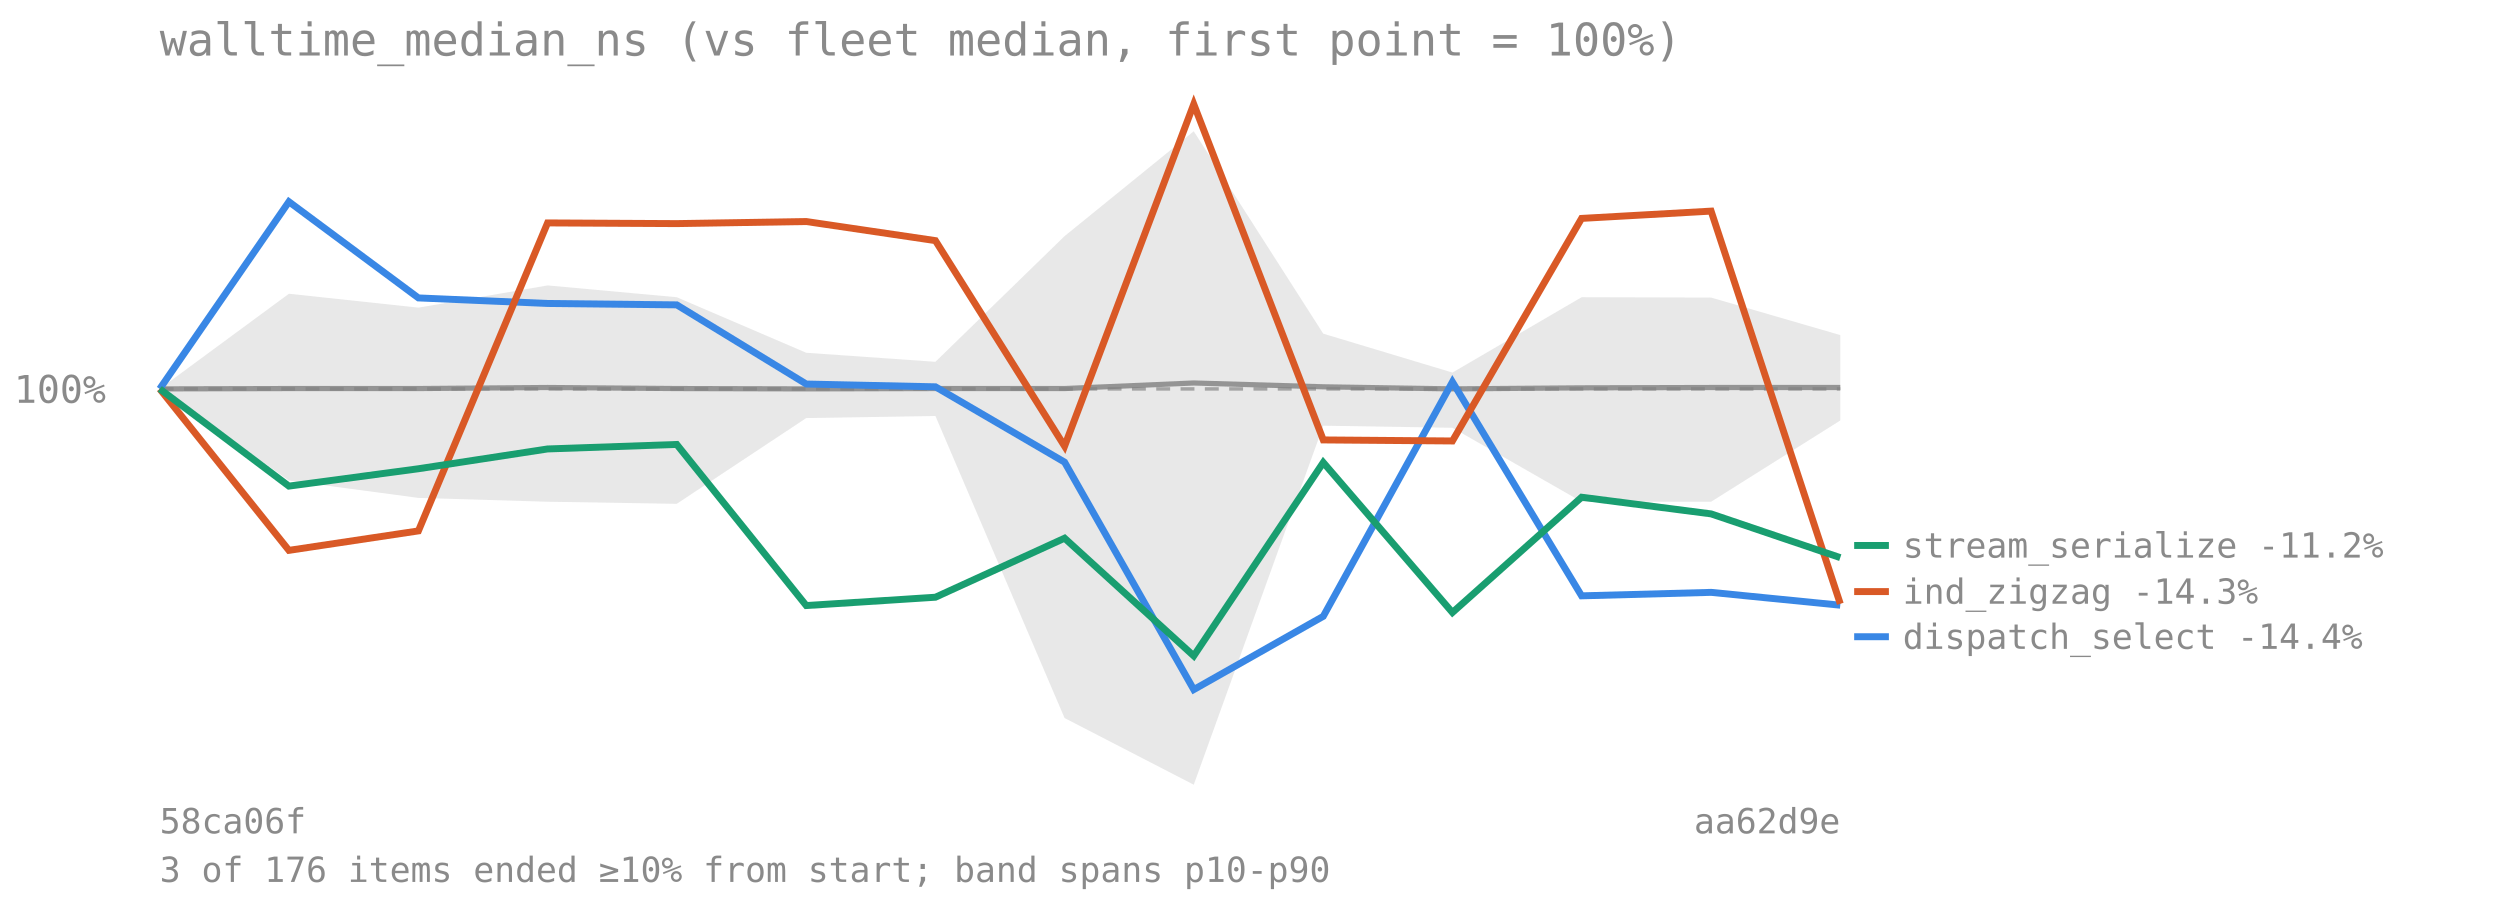
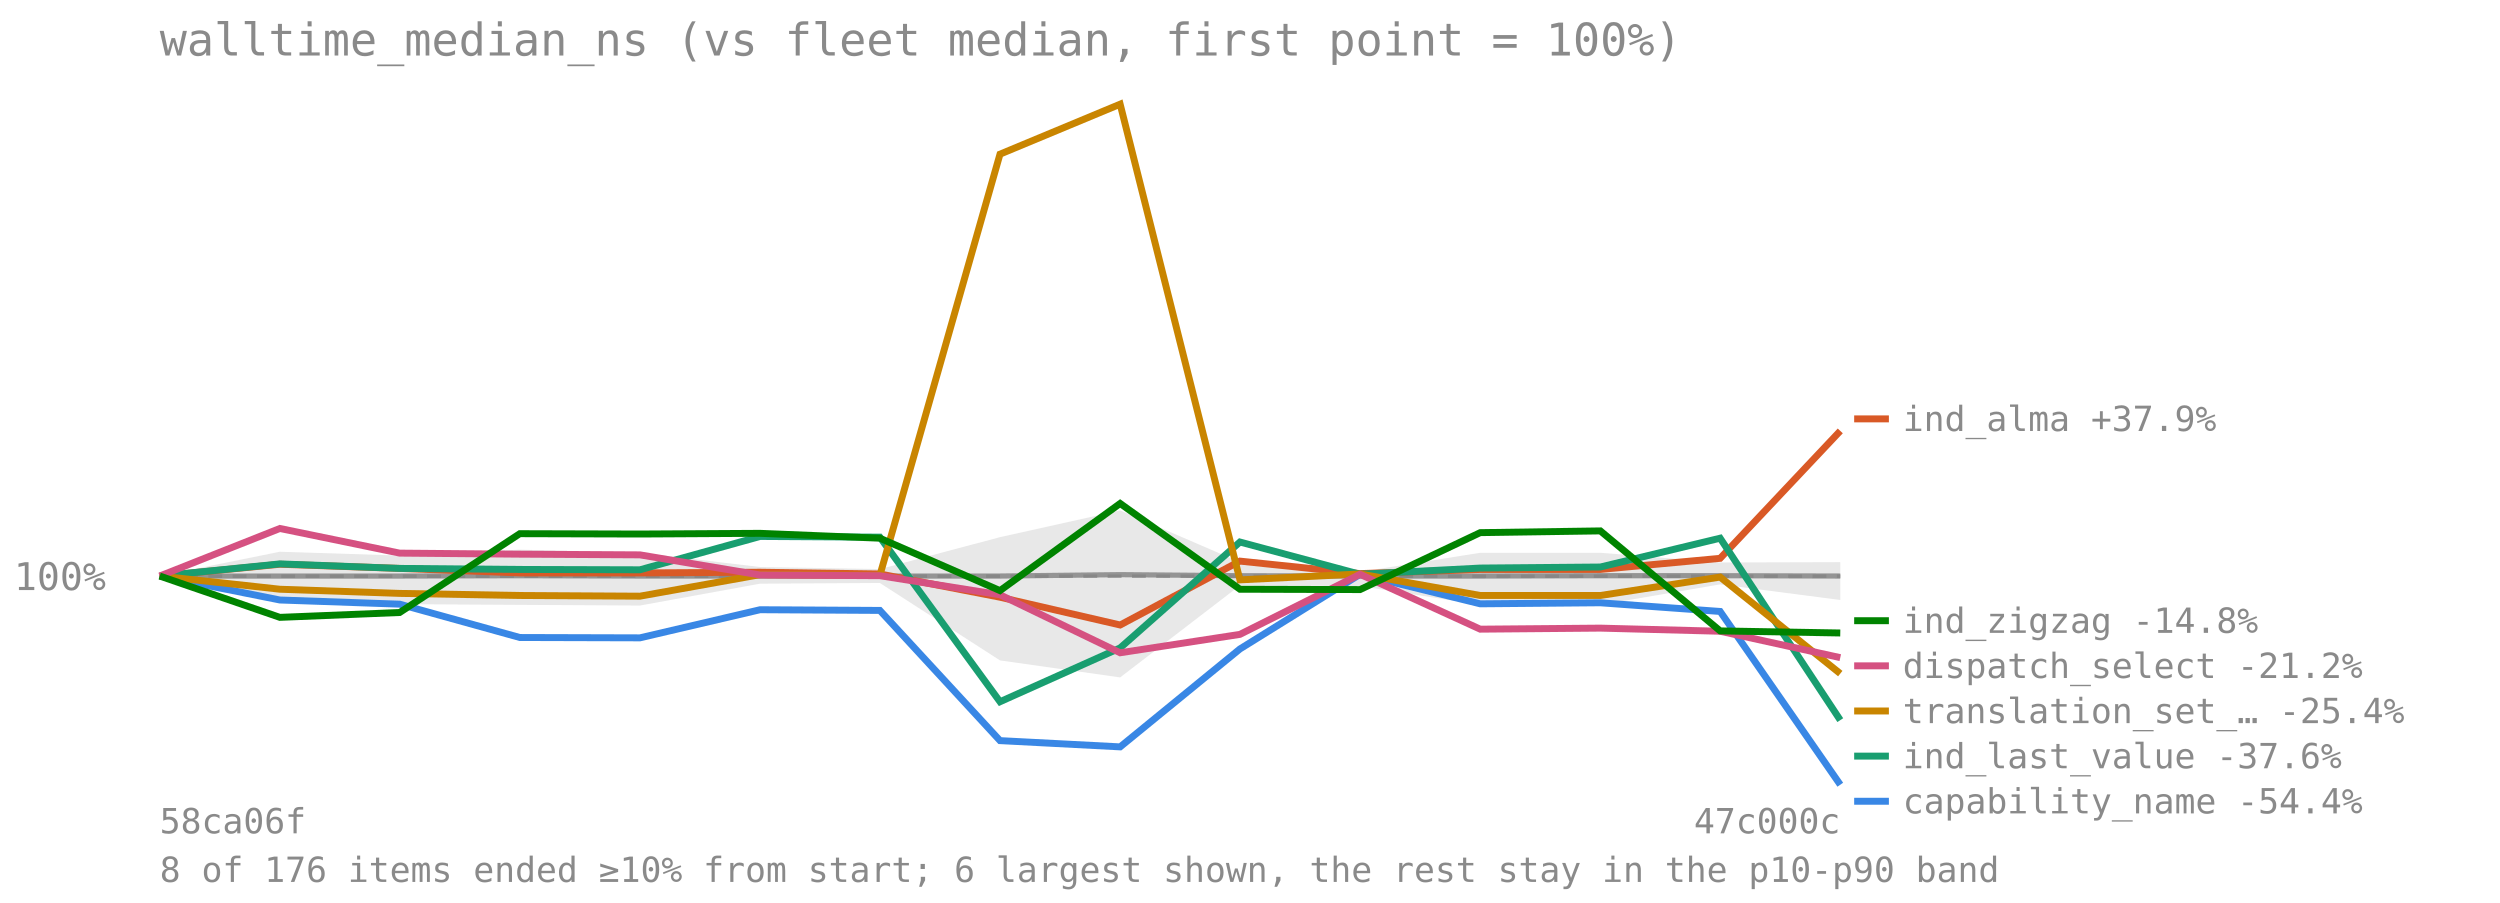
<svg xmlns="http://www.w3.org/2000/svg" viewBox="0 0 720 260" font-family="monospace" font-size="11">
  <text x="46" y="16" font-size="13" fill="#8a8a8a">walltime_median_ns (vs fleet median, first point = 100%)</text>
-   <line x1="46" y1="112.012" x2="530" y2="112.012" stroke="#8a8a8a" stroke-opacity="0.7" stroke-dasharray="4 3" />
-   <text x="4" y="116.012" fill="#8a8a8a">100%</text>
-   <polygon points="46.0,112.0 83.2,84.6 120.5,88.6 157.7,82.2 194.9,85.6 232.2,101.6 269.4,104.2 306.6,68.0 343.8,37.8 381.1,96.1 418.3,107.3 455.5,85.6 492.8,85.7 530.0,96.5 530.0,121.1 492.8,144.5 455.5,144.5 418.3,123.2 381.1,122.6 343.8,226.0 306.6,206.8 269.4,119.8 232.2,120.4 194.9,145.1 157.7,144.5 120.5,143.4 83.2,138.4 46.0,112.0" fill="#808080" fill-opacity="0.18" />
-   <polyline points="46.0,112.0 83.2,111.9 120.5,111.9 157.7,111.6 194.9,111.9 232.2,112.0 269.4,111.9 306.6,111.9 343.8,110.3 381.1,111.4 418.3,112.0 455.5,111.7 492.8,111.6 530.0,111.6" fill="none" stroke="#808080" stroke-width="1.5" stroke-opacity="0.8" />
-   <polyline points="46.0,112.0 83.2,58.1 120.5,85.8 157.7,87.4 194.9,87.8 232.2,110.6 269.4,111.4 306.6,133.1 343.8,198.6 381.1,177.5 418.3,110.0 455.5,171.6 492.8,170.6 530.0,174.3" fill="none" stroke="#3987e5" stroke-width="2" />
-   <line x1="534" y1="183.377" x2="544" y2="183.377" stroke="#3987e5" stroke-width="2" />
-   <text x="548" y="186.877" fill="#8a8a8a" font-size="10">dispatch_select -14.4%</text>
-   <polyline points="46.0,112.0 83.2,158.5 120.5,152.9 157.7,64.2 194.9,64.4 232.2,63.8 269.4,69.3 306.6,128.5 343.8,30.0 381.1,126.7 418.3,127.0 455.5,62.9 492.8,60.8 530.0,173.9" fill="none" stroke="#d95926" stroke-width="2" />
-   <line x1="534" y1="170.377" x2="544" y2="170.377" stroke="#d95926" stroke-width="2" />
-   <text x="548" y="173.877" fill="#8a8a8a" font-size="10">ind_zigzag -14.3%</text>
-   <polyline points="46.0,112.0 83.2,140.0 120.5,135.0 157.7,129.3 194.9,128.0 232.2,174.4 269.4,172.0 306.6,155.0 343.8,188.9 381.1,133.2 418.3,176.4 455.5,143.2 492.8,148.0 530.0,160.6" fill="none" stroke="#199e70" stroke-width="2" />
-   <line x1="534" y1="157.095" x2="544" y2="157.095" stroke="#199e70" stroke-width="2" />
-   <text x="548" y="160.595" fill="#8a8a8a" font-size="10">stream_serialize -11.2%</text>
+   <line x1="46" y1="165.939" x2="530" y2="165.939" stroke="#8a8a8a" stroke-opacity="0.7" stroke-dasharray="4 3" />
+   <text x="4" y="169.939" fill="#8a8a8a">100%</text>
+   <polygon points="46.0,165.9 80.6,158.9 115.1,160.0 149.7,158.3 184.3,159.2 218.9,163.3 253.4,163.9 288.0,154.7 322.6,147.0 357.1,161.9 391.7,164.7 426.3,159.2 460.9,159.2 495.4,162.0 530.0,161.9 530.0,172.8 495.4,168.3 460.9,174.2 426.3,174.2 391.7,168.8 357.1,168.6 322.6,195.1 288.0,190.2 253.4,167.9 218.9,168.1 184.3,174.4 149.7,174.2 115.1,174.0 80.6,172.7 46.0,165.9" fill="#808080" fill-opacity="0.18" />
+   <polyline points="46.0,165.9 80.6,165.9 115.1,165.9 149.7,165.8 184.3,165.9 218.9,165.9 253.4,165.9 288.0,165.9 322.6,165.5 357.1,165.8 391.7,165.9 426.3,165.9 460.9,165.8 495.4,165.8 530.0,165.9" fill="none" stroke="#808080" stroke-width="1.5" stroke-opacity="0.8" />
+   <polyline points="46.0,165.9 80.6,172.8 115.1,174.0 149.7,183.6 184.3,183.7 218.9,175.6 253.4,175.8 288.0,213.3 322.6,215.1 357.1,186.9 391.7,165.4 426.3,173.9 460.9,173.6 495.4,176.1 530.0,226.0" fill="none" stroke="#3987e5" stroke-width="2" />
+   <line x1="534" y1="230.762" x2="544" y2="230.762" stroke="#3987e5" stroke-width="2" />
+   <text x="548" y="234.262" fill="#8a8a8a" font-size="10">capability_name -54.4%</text>
+   <polyline points="46.0,165.9 80.6,162.5 115.1,163.7 149.7,165.0 184.3,165.0 218.9,164.8 253.4,165.3 288.0,172.0 322.6,180.0 357.1,161.6 391.7,165.2 426.3,164.0 460.9,164.0 495.4,160.8 530.0,124.1" fill="none" stroke="#d95926" stroke-width="2" />
+   <line x1="534" y1="120.638" x2="544" y2="120.638" stroke="#d95926" stroke-width="2" />
+   <text x="548" y="124.138" fill="#8a8a8a" font-size="10">ind_alma +37.9%</text>
+   <polyline points="46.0,165.9 80.6,162.4 115.1,163.7 149.7,164.0 184.3,164.1 218.9,154.5 253.4,154.7 288.0,202.1 322.6,186.6 357.1,156.1 391.7,165.4 426.3,163.6 460.9,163.3 495.4,155.0 530.0,207.4" fill="none" stroke="#199e70" stroke-width="2" />
+   <line x1="534" y1="217.762" x2="544" y2="217.762" stroke="#199e70" stroke-width="2" />
+   <text x="548" y="221.262" fill="#8a8a8a" font-size="10">ind_last_value -37.6%</text>
+   <polyline points="46.0,165.9 80.6,169.7 115.1,170.9 149.7,171.5 184.3,171.7 218.9,165.5 253.4,165.7 288.0,44.4 322.6,30.0 357.1,167.0 391.7,165.3 426.3,171.5 460.9,171.5 495.4,166.2 530.0,194.0" fill="none" stroke="#c98500" stroke-width="2" />
+   <line x1="534" y1="204.762" x2="544" y2="204.762" stroke="#c98500" stroke-width="2" />
+   <text x="548" y="208.262" fill="#8a8a8a" font-size="10">translation_set_… -25.4%</text>
+   <polyline points="46.0,165.9 80.6,152.2 115.1,159.3 149.7,159.6 184.3,159.8 218.9,165.6 253.4,165.8 288.0,171.3 322.6,188.0 357.1,182.7 391.7,165.4 426.3,181.2 460.9,180.9 495.4,181.8 530.0,189.4" fill="none" stroke="#d55181" stroke-width="2" />
+   <line x1="534" y1="191.762" x2="544" y2="191.762" stroke="#d55181" stroke-width="2" />
+   <text x="548" y="195.262" fill="#8a8a8a" font-size="10">dispatch_select -21.2%</text>
+   <polyline points="46.0,165.9 80.6,177.8 115.1,176.4 149.7,153.7 184.3,153.8 218.9,153.6 253.4,155.0 288.0,170.1 322.6,145.0 357.1,169.7 391.7,169.8 426.3,153.4 460.9,152.9 495.4,181.7 530.0,182.3" fill="none" stroke="#008300" stroke-width="2" />
+   <line x1="534" y1="178.762" x2="544" y2="178.762" stroke="#008300" stroke-width="2" />
+   <text x="548" y="182.262" fill="#8a8a8a" font-size="10">ind_zigzag -14.8%</text>
  <text x="46" y="240" fill="#8a8a8a" font-size="10">58ca06f</text>
-   <text x="530" y="240" fill="#8a8a8a" font-size="10" text-anchor="end">aa62d9e</text>
-   <text x="46" y="254" fill="#8a8a8a" font-size="10">3 of 176 items ended ≥10% from start; band spans p10-p90</text>
+   <text x="530" y="240" fill="#8a8a8a" font-size="10" text-anchor="end">47c000c</text>
+   <text x="46" y="254" fill="#8a8a8a" font-size="10">8 of 176 items ended ≥10% from start; 6 largest shown, the rest stay in the p10-p90 band</text>
</svg>
